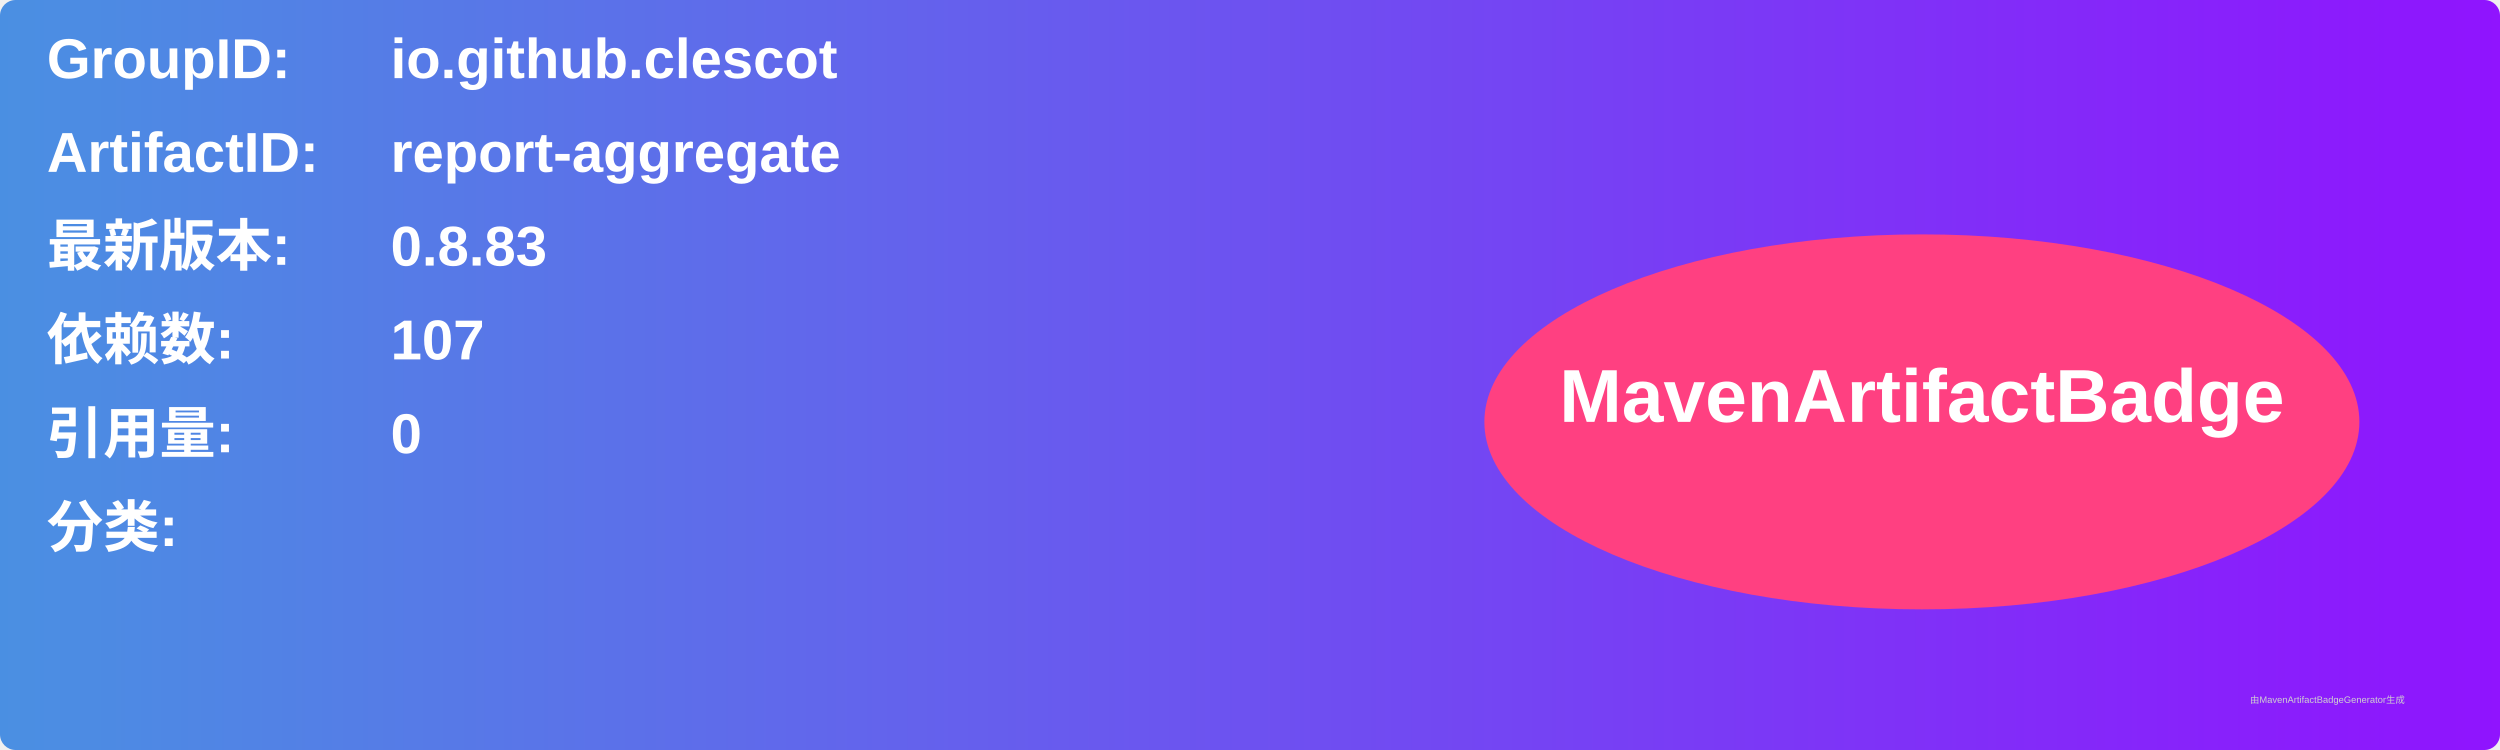
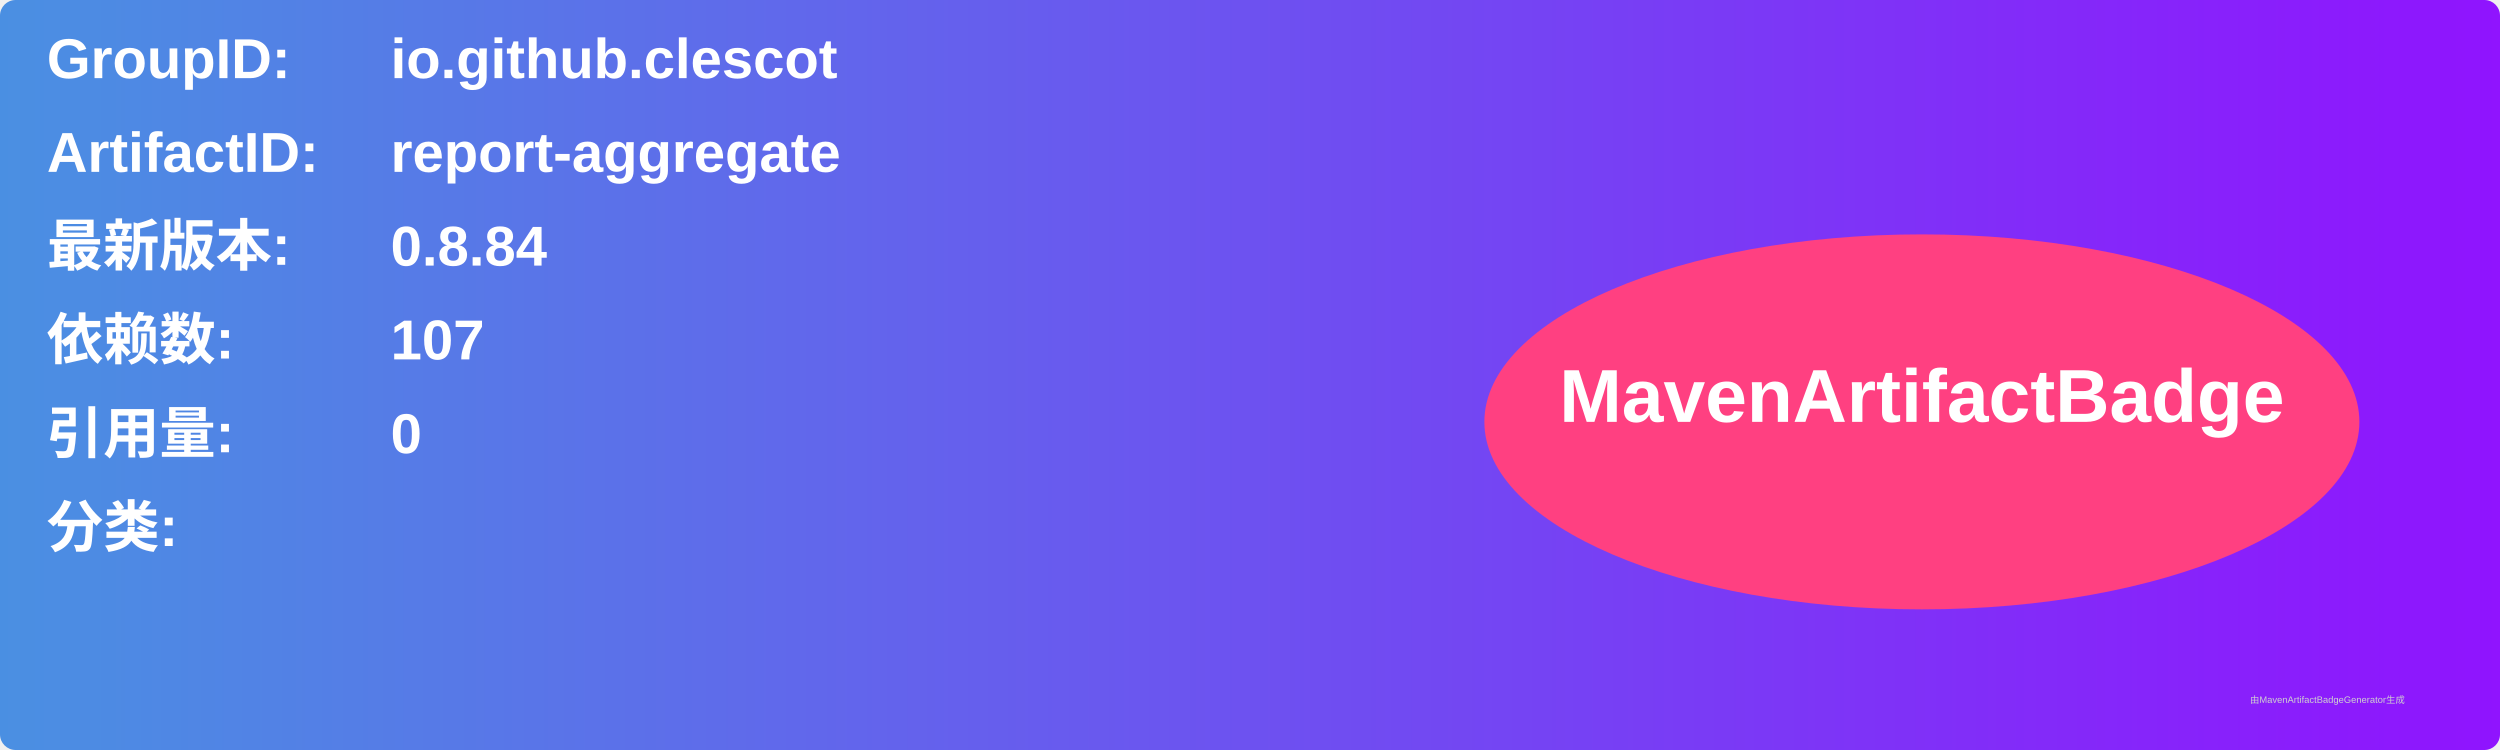
<svg xmlns="http://www.w3.org/2000/svg" width="800" height="240" viewBox="0 0 800 240">
  <linearGradient id="grad" x1="0%" y1="0%" x2="100%" y2="0%">
    <stop offset="0%" stop-color="#4a90e2" />
    <stop offset="100%" stop-color="#9013fe" />
  </linearGradient>
  <rect width="100%" height="100%" rx="5" ry="5" fill="url(#grad)" />
  <g transform="translate(15, 15)">
    <text x="0" y="10" font-family="Arial" font-size="18" fill="white" font-weight="bold" width="260">GroupID:</text>
    <text x="110" y="10" font-family="Arial" font-size="18" fill="white" font-weight="bold" width="460">io.github.clescot</text>
    <text x="0" y="40" font-family="Arial" font-size="18" fill="white" font-weight="bold" width="260">ArtifactID:</text>
    <text x="110" y="40" font-family="Arial" font-size="18" fill="white" font-weight="bold" width="460">report-aggregate</text>
    <text x="0" y="70" font-family="Arial" font-size="18" fill="white" font-weight="bold">最新版本:</text>
    <text x="110" y="70" font-family="Arial" font-size="18" fill="white" font-weight="bold">
-       <tspan font-weight="bold">0.8.83</tspan>
+       <tspan font-weight="bold">0.8.84</tspan>
    </text>
    <text x="0" y="100" font-family="Arial" font-size="18" fill="white" font-weight="bold">依赖数: </text>
    <text x="110" y="100" font-family="Arial" font-size="18" fill="white">
      <tspan font-weight="bold">107</tspan>
    </text>
    <text x="0" y="130" font-family="Arial" font-size="18" fill="white" font-weight="bold">引用量: </text>
    <text x="110" y="130" font-family="Arial" font-size="18" fill="white">
      <tspan font-weight="bold">0</tspan>
    </text>
    <text x="0" y="160" font-family="Arial" font-size="18" fill="white" font-weight="bold">分类:</text>
    <text x="10" y="190" font-family="Arial" font-size="10" fill="white">
      <tspan font-weight="bold" />
    </text>
    <ellipse cx="600" cy="120" rx="140" ry="60" fill="#ff4081" />
    <text x="600" y="120" text-anchor="middle" font-family="Arial" font-size="24" fill="white" font-weight="bold">MavenArtifactBadge</text>
  </g>
  <text x="720" y="225" font-family="Arial" font-size="3" fill="#d0d0d0">由MavenArtifactBadgeGenerator生成</text>
</svg>
